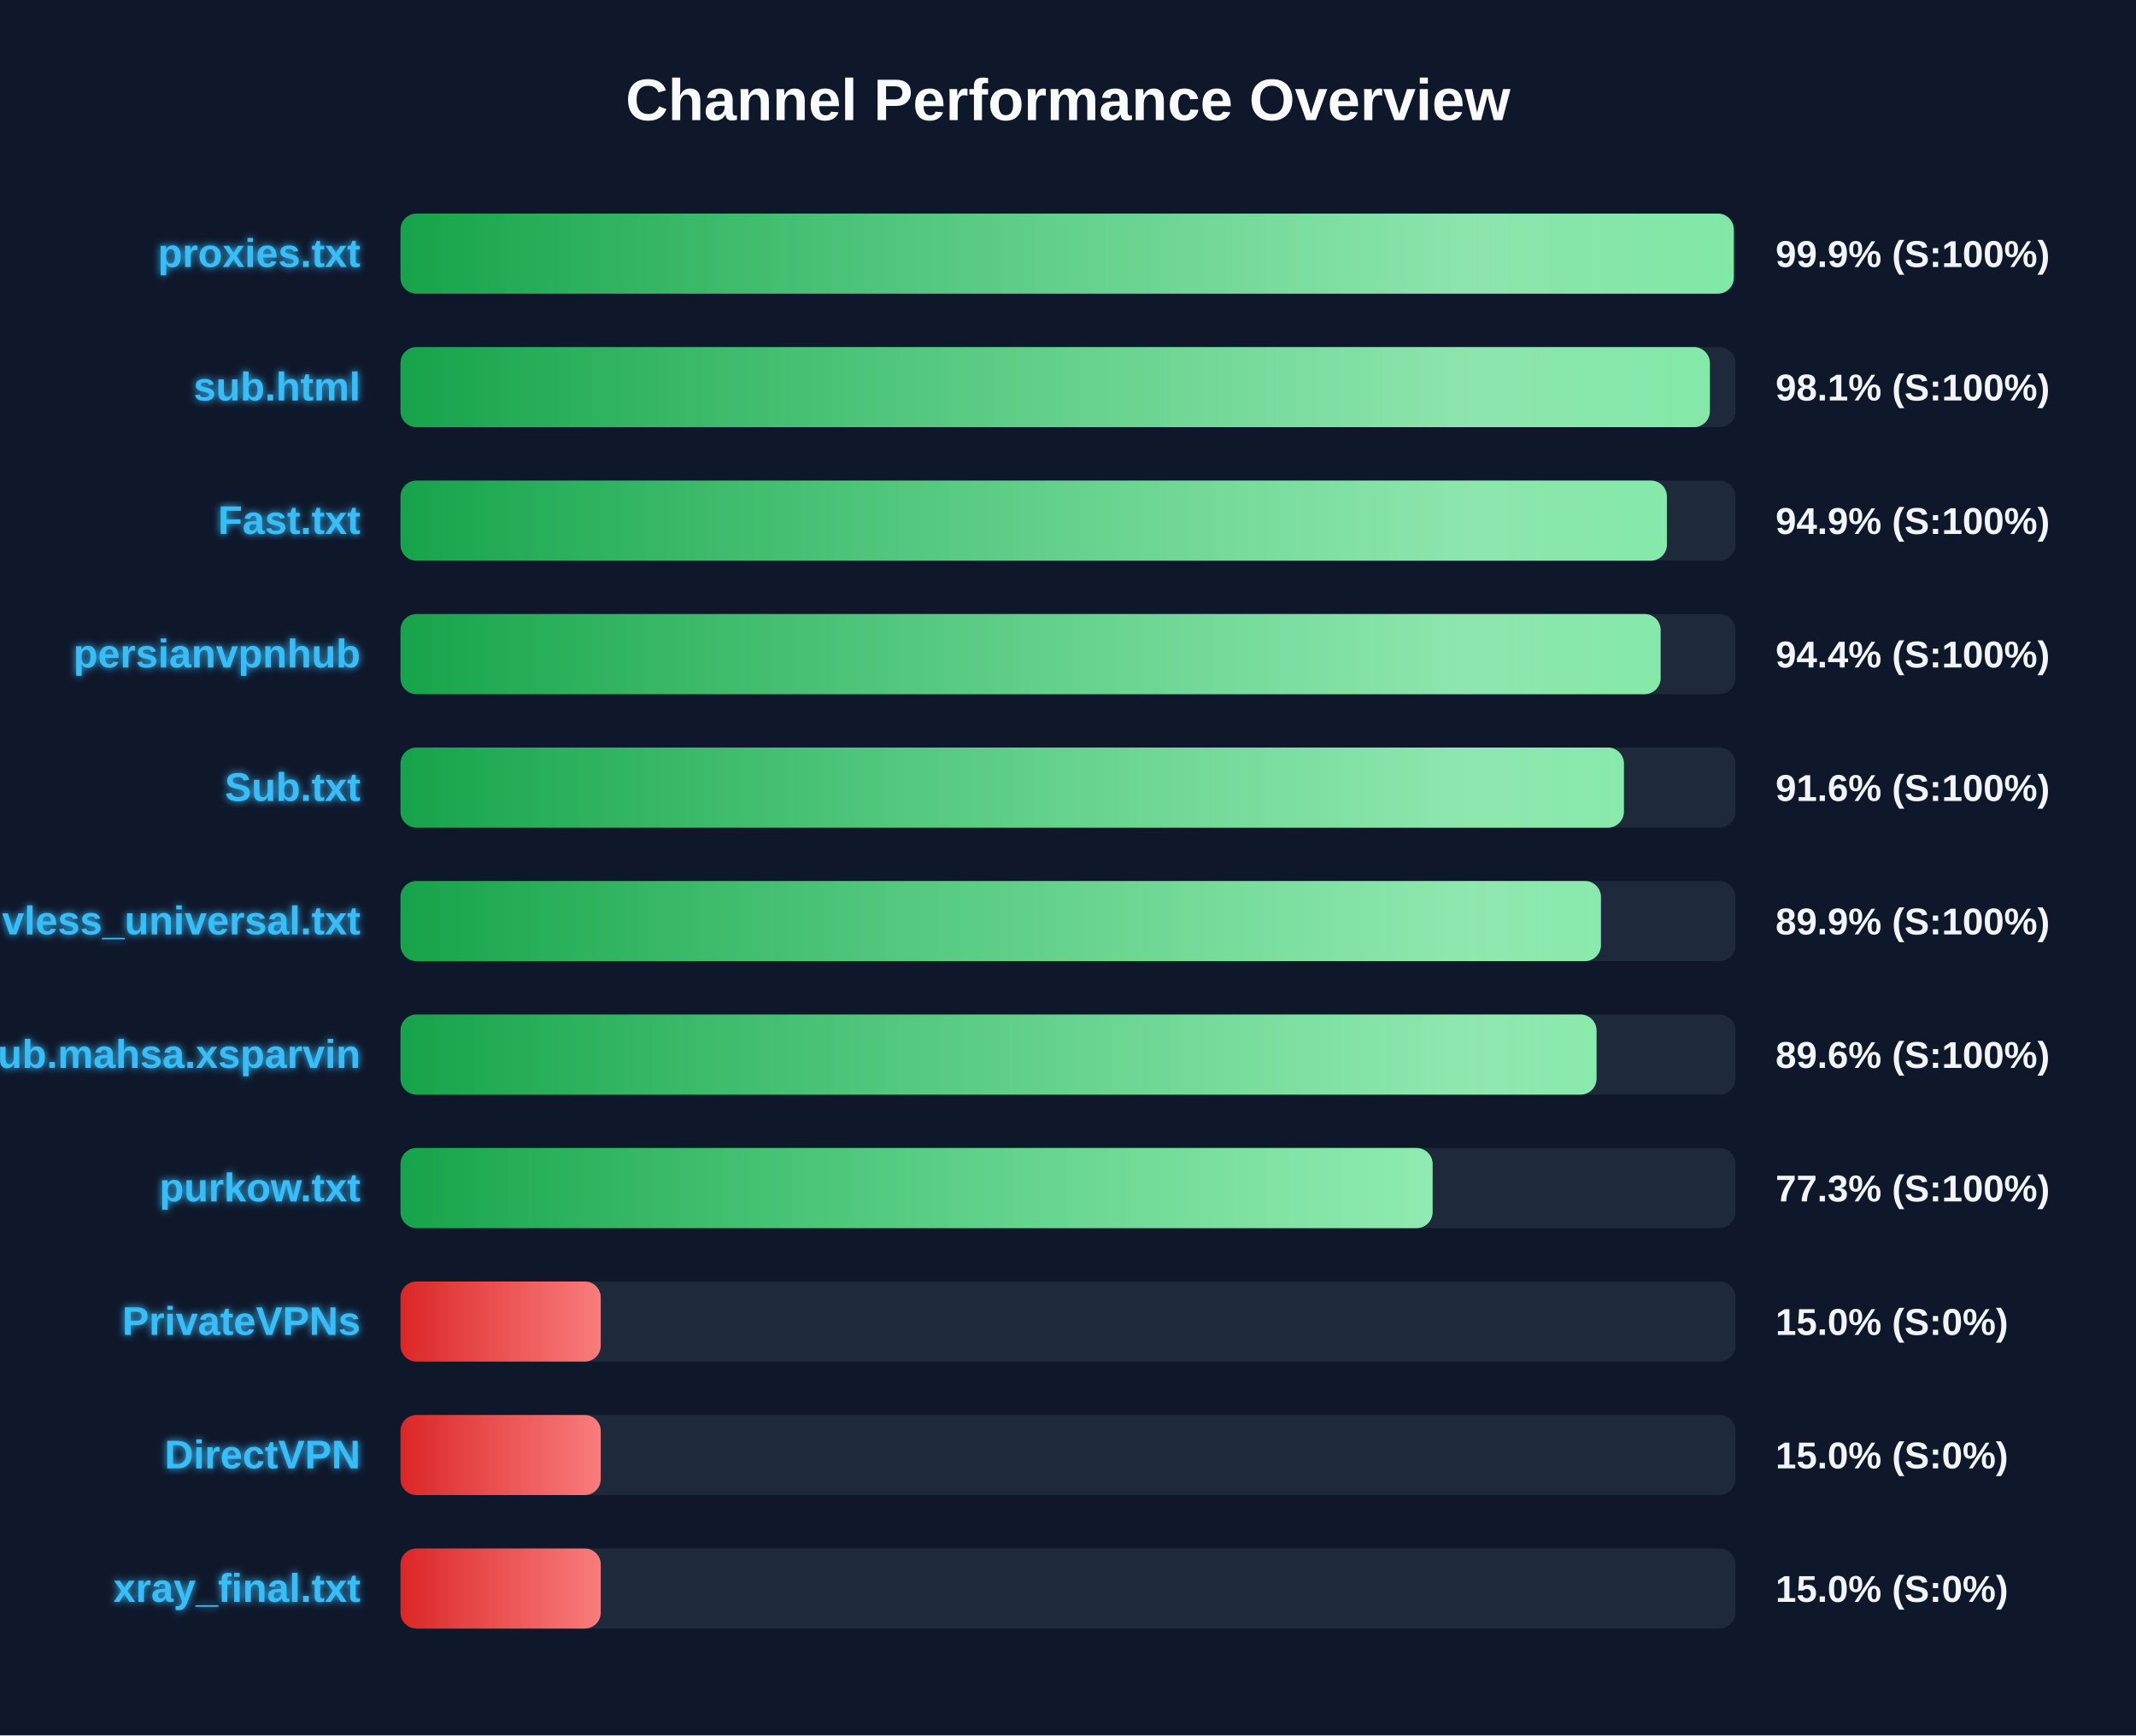
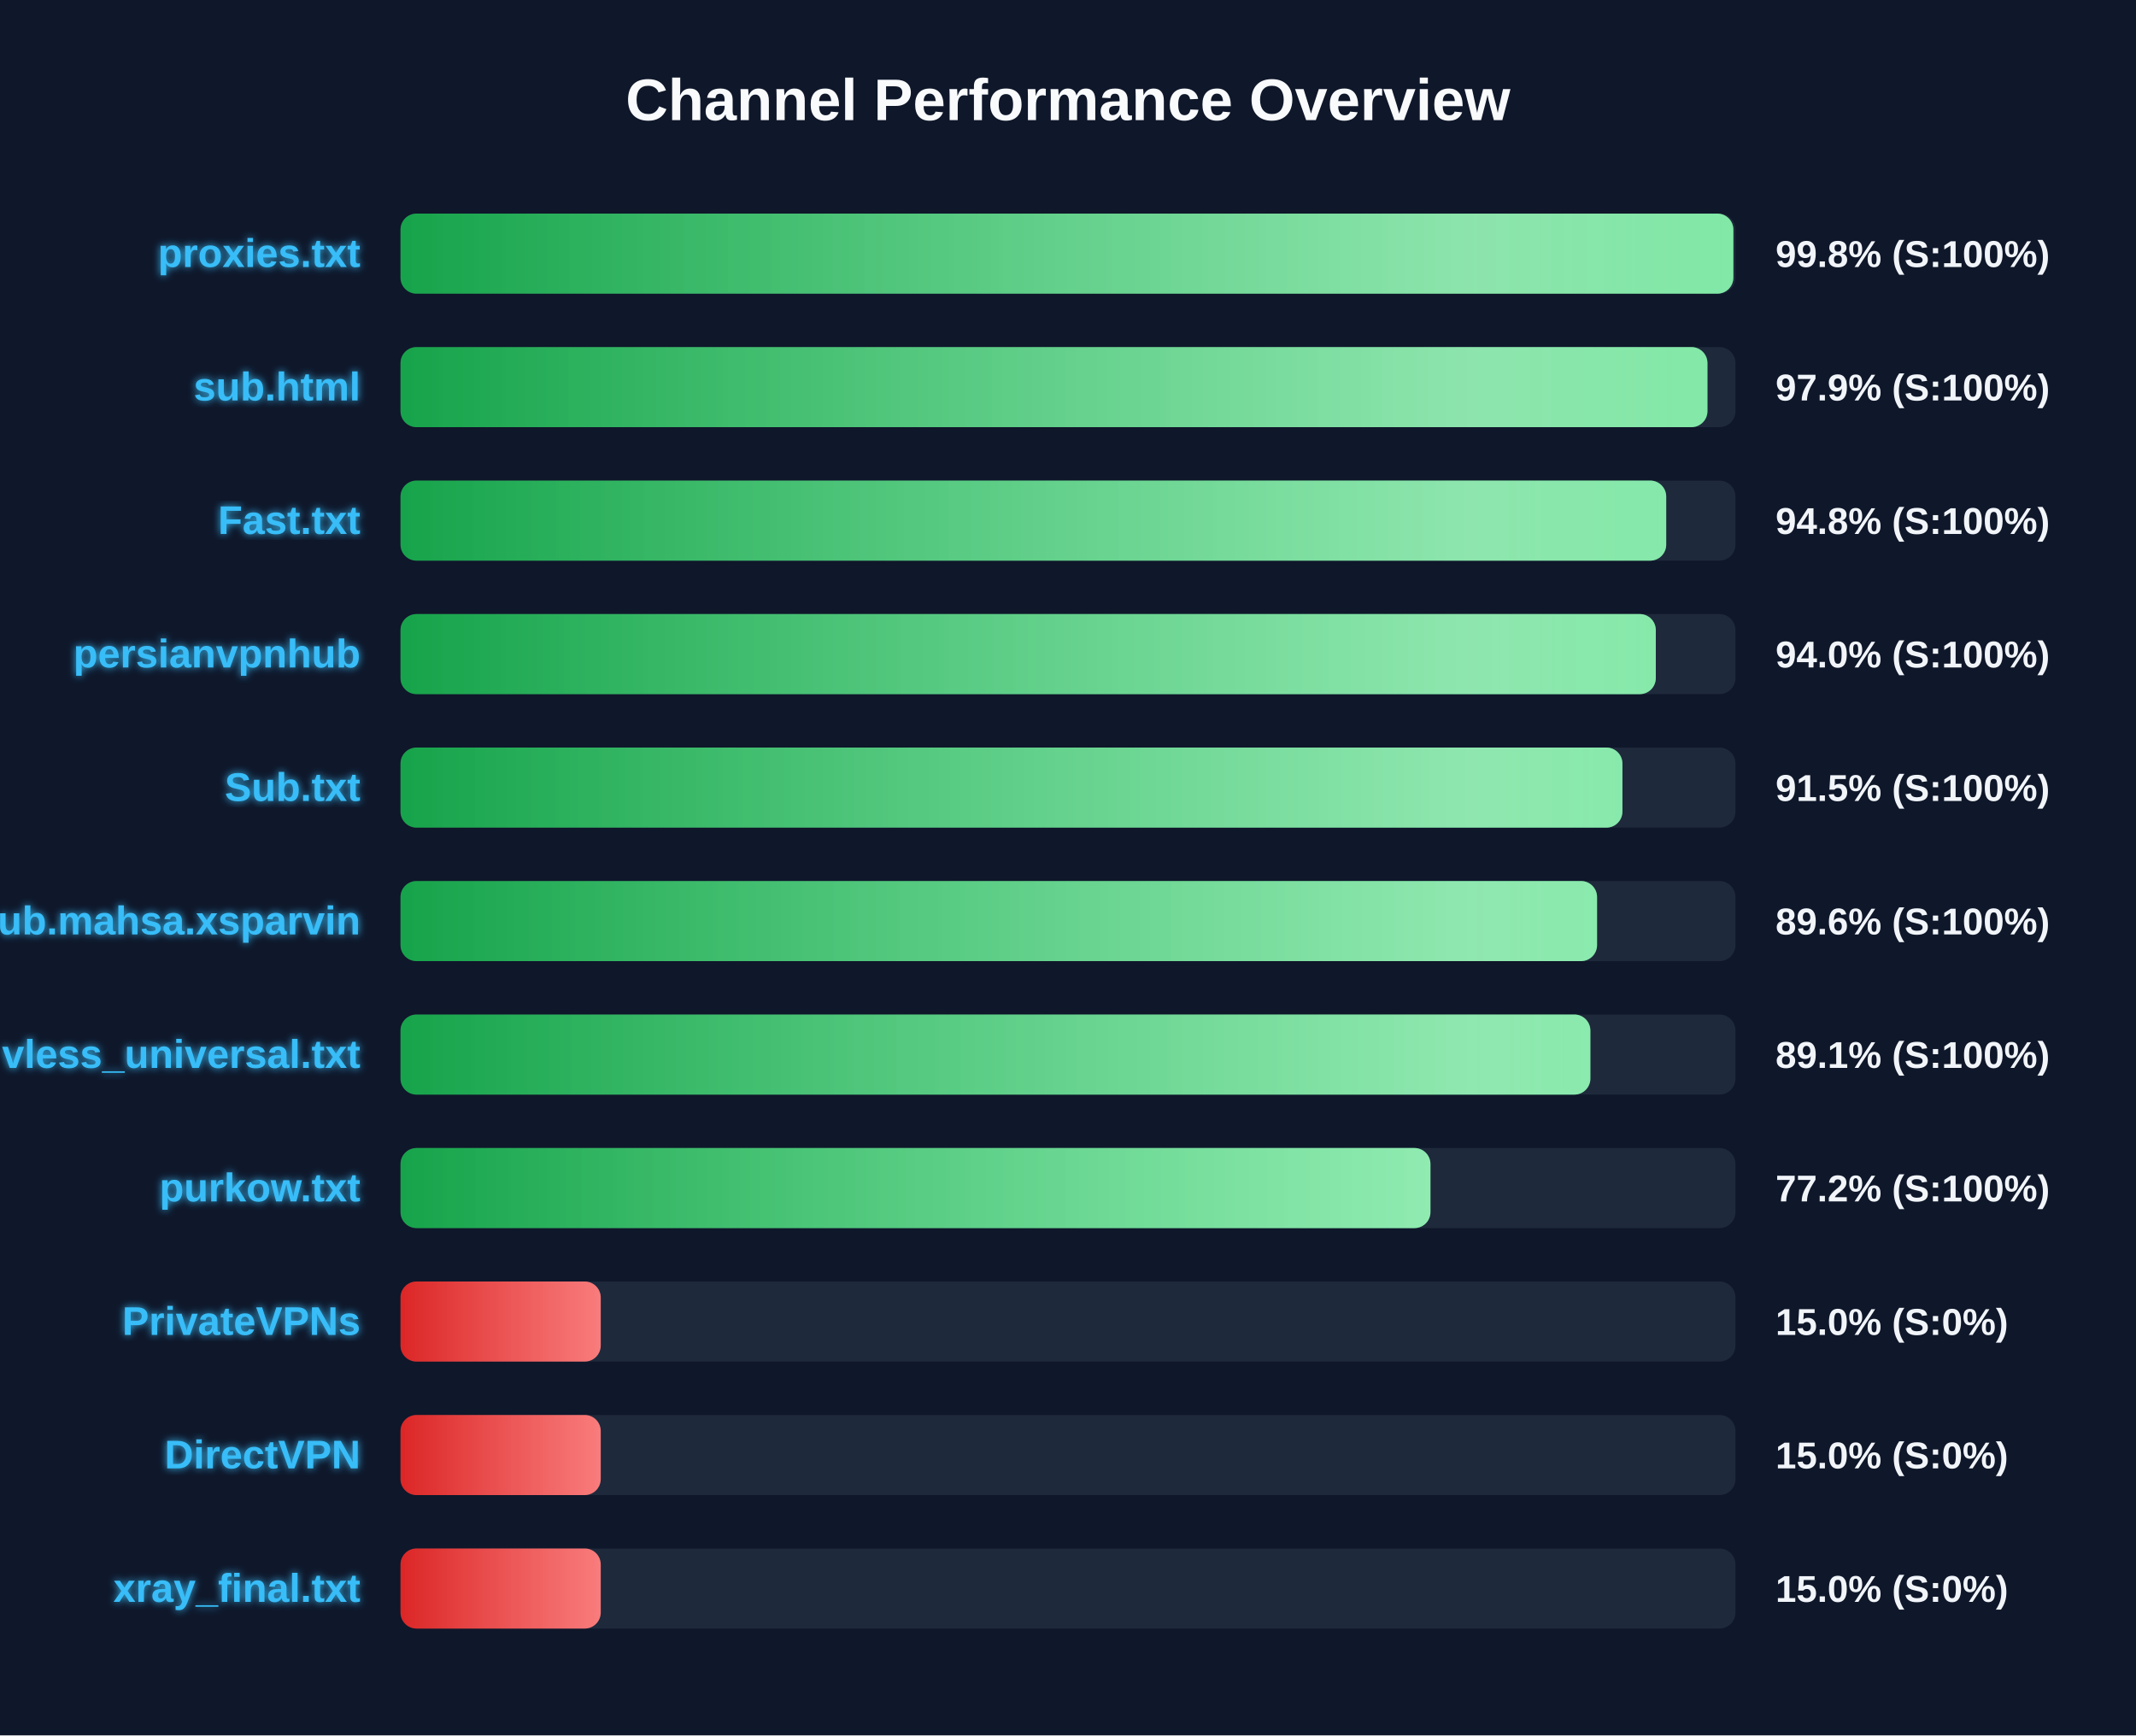
<svg xmlns="http://www.w3.org/2000/svg" width="800" height="650" version="1.1">
  <defs>
    <linearGradient id="grad-green" x1="0%" y1="0%" x2="100%" y2="0%">
      <stop offset="0%" stop-color="#16a34a" />
      <stop offset="100%" stop-color="#4ade80" />
    </linearGradient>
    <linearGradient id="grad-yellow" x1="0%" y1="0%" x2="100%" y2="0%">
      <stop offset="0%" stop-color="#ca8a04" />
      <stop offset="100%" stop-color="#fde047" />
    </linearGradient>
    <linearGradient id="grad-red" x1="0%" y1="0%" x2="100%" y2="0%">
      <stop offset="0%" stop-color="#dc2626" />
      <stop offset="100%" stop-color="#f87171" />
    </linearGradient>
    <linearGradient id="shimmer" x1="0%" y1="0%" x2="100%" y2="0%">
      <stop offset="0%" stop-color="rgba(255,255,255,0)" />
      <stop offset="50%" stop-color="rgba(255,255,255,0.4)" />
      <stop offset="100%" stop-color="rgba(255,255,255,0)" />
    </linearGradient>
    <filter id="glow" x="-20%" y="-20%" width="140%" height="140%">
      <feGaussianBlur stdDeviation="1.5" result="blur" />
      <feComposite in="SourceGraphic" in2="blur" operator="over" />
    </filter>
  </defs>
  <style>
        .bg-rect { fill: #0f172a; }
        .title { font: bold 22px 'Segoe UI', Arial, sans-serif; fill: #f8fafc; }
        .row { font: bold 15px 'Segoe UI', Arial, sans-serif; fill: #38bdf8; filter: url(#glow); }
        .score { font: bold 14px 'Segoe UI', Arial, sans-serif; fill: #f1f5f9; }
        @keyframes shimmer-anim {
            0% { transform: translateX(-100%); }
            100% { transform: translateX(200%); }
        }
        .shimmer-rect {
            animation: shimmer-anim 2.5s infinite linear;
        }
    </style>
  <rect width="100%" height="100%" class="bg-rect" />
  <text x="400" y="45" text-anchor="middle" class="title">Channel Performance Overview</text>
  <rect x="150" y="80" width="500" height="30" fill="#1e293b" rx="6" />
  <clipPath id="clip-0">
-     <rect x="150" y="80" width="499.35" height="30" rx="6" />
+     <rect x="150" y="80" width="499.2" height="30" rx="6" />
  </clipPath>
-   <rect x="150" y="80" width="499.35" height="30" fill="url(#grad-green)" rx="6" />
+   <rect x="150" y="80" width="499.2" height="30" fill="url(#grad-green)" rx="6" />
  <g clip-path="url(#clip-0)">
    <rect x="150" y="80" width="100%" height="30" fill="url(#shimmer)" class="shimmer-rect" />
  </g>
  <text x="135" y="100" text-anchor="end" class="row">proxies.txt</text>
-   <text x="665" y="100" text-anchor="start" class="score">99.9% (S:100%)</text>
+   <text x="665" y="100" text-anchor="start" class="score">99.8% (S:100%)</text>
  <rect x="150" y="130" width="500" height="30" fill="#1e293b" rx="6" />
  <clipPath id="clip-1">
-     <rect x="150" y="130" width="490.4" height="30" rx="6" />
+     <rect x="150" y="130" width="489.5" height="30" rx="6" />
  </clipPath>
-   <rect x="150" y="130" width="490.4" height="30" fill="url(#grad-green)" rx="6" />
+   <rect x="150" y="130" width="489.5" height="30" fill="url(#grad-green)" rx="6" />
  <g clip-path="url(#clip-1)">
    <rect x="150" y="130" width="100%" height="30" fill="url(#shimmer)" class="shimmer-rect" />
  </g>
  <text x="135" y="150" text-anchor="end" class="row">sub.html</text>
-   <text x="665" y="150" text-anchor="start" class="score">98.1% (S:100%)</text>
+   <text x="665" y="150" text-anchor="start" class="score">97.9% (S:100%)</text>
  <rect x="150" y="180" width="500" height="30" fill="#1e293b" rx="6" />
  <clipPath id="clip-2">
-     <rect x="150" y="180" width="474.3" height="30" rx="6" />
+     <rect x="150" y="180" width="474.05" height="30" rx="6" />
  </clipPath>
-   <rect x="150" y="180" width="474.3" height="30" fill="url(#grad-green)" rx="6" />
+   <rect x="150" y="180" width="474.05" height="30" fill="url(#grad-green)" rx="6" />
  <g clip-path="url(#clip-2)">
    <rect x="150" y="180" width="100%" height="30" fill="url(#shimmer)" class="shimmer-rect" />
  </g>
  <text x="135" y="200" text-anchor="end" class="row">Fast.txt</text>
-   <text x="665" y="200" text-anchor="start" class="score">94.9% (S:100%)</text>
+   <text x="665" y="200" text-anchor="start" class="score">94.8% (S:100%)</text>
  <rect x="150" y="230" width="500" height="30" fill="#1e293b" rx="6" />
  <clipPath id="clip-3">
-     <rect x="150" y="230" width="471.95" height="30" rx="6" />
+     <rect x="150" y="230" width="470.15" height="30" rx="6" />
  </clipPath>
-   <rect x="150" y="230" width="471.95" height="30" fill="url(#grad-green)" rx="6" />
+   <rect x="150" y="230" width="470.15" height="30" fill="url(#grad-green)" rx="6" />
  <g clip-path="url(#clip-3)">
    <rect x="150" y="230" width="100%" height="30" fill="url(#shimmer)" class="shimmer-rect" />
  </g>
  <text x="135" y="250" text-anchor="end" class="row">persianvpnhub</text>
-   <text x="665" y="250" text-anchor="start" class="score">94.4% (S:100%)</text>
+   <text x="665" y="250" text-anchor="start" class="score">94.0% (S:100%)</text>
  <rect x="150" y="280" width="500" height="30" fill="#1e293b" rx="6" />
  <clipPath id="clip-4">
-     <rect x="150" y="280" width="458.2" height="30" rx="6" />
+     <rect x="150" y="280" width="457.65" height="30" rx="6" />
  </clipPath>
-   <rect x="150" y="280" width="458.2" height="30" fill="url(#grad-green)" rx="6" />
+   <rect x="150" y="280" width="457.65" height="30" fill="url(#grad-green)" rx="6" />
  <g clip-path="url(#clip-4)">
    <rect x="150" y="280" width="100%" height="30" fill="url(#shimmer)" class="shimmer-rect" />
  </g>
  <text x="135" y="300" text-anchor="end" class="row">Sub.txt</text>
-   <text x="665" y="300" text-anchor="start" class="score">91.6% (S:100%)</text>
+   <text x="665" y="300" text-anchor="start" class="score">91.5% (S:100%)</text>
  <rect x="150" y="330" width="500" height="30" fill="#1e293b" rx="6" />
  <clipPath id="clip-5">
-     <rect x="150" y="330" width="449.6" height="30" rx="6" />
+     <rect x="150" y="330" width="448.15" height="30" rx="6" />
  </clipPath>
-   <rect x="150" y="330" width="449.6" height="30" fill="url(#grad-green)" rx="6" />
+   <rect x="150" y="330" width="448.15" height="30" fill="url(#grad-green)" rx="6" />
  <g clip-path="url(#clip-5)">
    <rect x="150" y="330" width="100%" height="30" fill="url(#shimmer)" class="shimmer-rect" />
  </g>
-   <text x="135" y="350" text-anchor="end" class="row">vless_universal.txt</text>
-   <text x="665" y="350" text-anchor="start" class="score">89.9% (S:100%)</text>
+   <text x="135" y="350" text-anchor="end" class="row">Sub.mahsa.xsparvin</text>
+   <text x="665" y="350" text-anchor="start" class="score">89.6% (S:100%)</text>
  <rect x="150" y="380" width="500" height="30" fill="#1e293b" rx="6" />
  <clipPath id="clip-6">
-     <rect x="150" y="380" width="447.95" height="30" rx="6" />
+     <rect x="150" y="380" width="445.65" height="30" rx="6" />
  </clipPath>
-   <rect x="150" y="380" width="447.95" height="30" fill="url(#grad-green)" rx="6" />
+   <rect x="150" y="380" width="445.65" height="30" fill="url(#grad-green)" rx="6" />
  <g clip-path="url(#clip-6)">
    <rect x="150" y="380" width="100%" height="30" fill="url(#shimmer)" class="shimmer-rect" />
  </g>
-   <text x="135" y="400" text-anchor="end" class="row">Sub.mahsa.xsparvin</text>
-   <text x="665" y="400" text-anchor="start" class="score">89.6% (S:100%)</text>
+   <text x="135" y="400" text-anchor="end" class="row">vless_universal.txt</text>
+   <text x="665" y="400" text-anchor="start" class="score">89.1% (S:100%)</text>
  <rect x="150" y="430" width="500" height="30" fill="#1e293b" rx="6" />
  <clipPath id="clip-7">
-     <rect x="150" y="430" width="386.55" height="30" rx="6" />
+     <rect x="150" y="430" width="385.75" height="30" rx="6" />
  </clipPath>
-   <rect x="150" y="430" width="386.55" height="30" fill="url(#grad-green)" rx="6" />
+   <rect x="150" y="430" width="385.75" height="30" fill="url(#grad-green)" rx="6" />
  <g clip-path="url(#clip-7)">
    <rect x="150" y="430" width="100%" height="30" fill="url(#shimmer)" class="shimmer-rect" />
  </g>
  <text x="135" y="450" text-anchor="end" class="row">purkow.txt</text>
-   <text x="665" y="450" text-anchor="start" class="score">77.3% (S:100%)</text>
+   <text x="665" y="450" text-anchor="start" class="score">77.2% (S:100%)</text>
  <rect x="150" y="480" width="500" height="30" fill="#1e293b" rx="6" />
  <clipPath id="clip-8">
    <rect x="150" y="480" width="75.0" height="30" rx="6" />
  </clipPath>
  <rect x="150" y="480" width="75.0" height="30" fill="url(#grad-red)" rx="6" />
  <g clip-path="url(#clip-8)">
    <rect x="150" y="480" width="100%" height="30" fill="url(#shimmer)" class="shimmer-rect" />
  </g>
  <text x="135" y="500" text-anchor="end" class="row">PrivateVPNs</text>
  <text x="665" y="500" text-anchor="start" class="score">15.0% (S:0%)</text>
  <rect x="150" y="530" width="500" height="30" fill="#1e293b" rx="6" />
  <clipPath id="clip-9">
    <rect x="150" y="530" width="75.0" height="30" rx="6" />
  </clipPath>
  <rect x="150" y="530" width="75.0" height="30" fill="url(#grad-red)" rx="6" />
  <g clip-path="url(#clip-9)">
    <rect x="150" y="530" width="100%" height="30" fill="url(#shimmer)" class="shimmer-rect" />
  </g>
  <text x="135" y="550" text-anchor="end" class="row">DirectVPN</text>
  <text x="665" y="550" text-anchor="start" class="score">15.0% (S:0%)</text>
  <rect x="150" y="580" width="500" height="30" fill="#1e293b" rx="6" />
  <clipPath id="clip-10">
    <rect x="150" y="580" width="75.0" height="30" rx="6" />
  </clipPath>
  <rect x="150" y="580" width="75.0" height="30" fill="url(#grad-red)" rx="6" />
  <g clip-path="url(#clip-10)">
    <rect x="150" y="580" width="100%" height="30" fill="url(#shimmer)" class="shimmer-rect" />
  </g>
  <text x="135" y="600" text-anchor="end" class="row">xray_final.txt</text>
  <text x="665" y="600" text-anchor="start" class="score">15.0% (S:0%)</text>
</svg>
